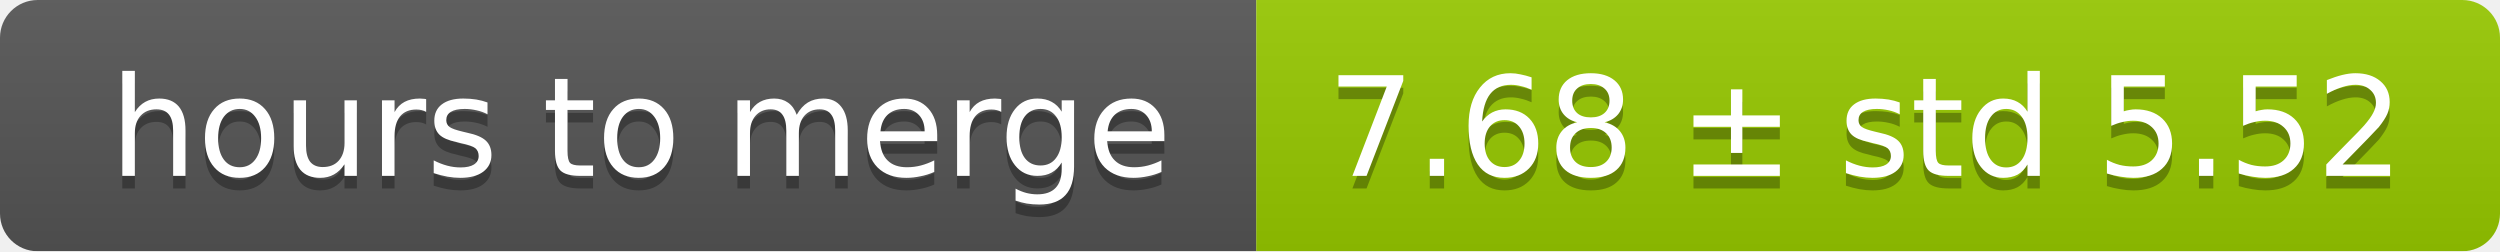
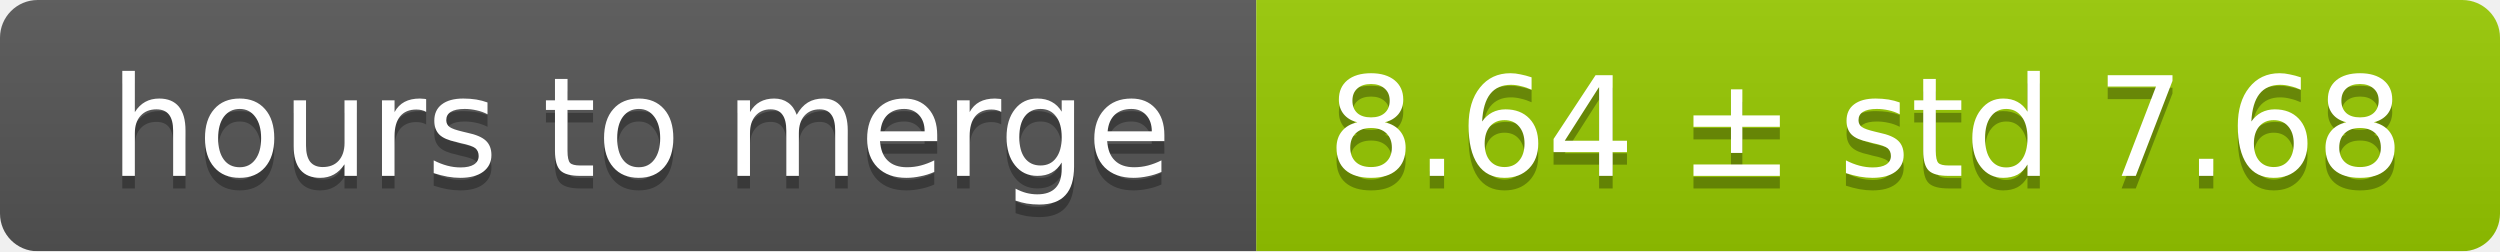
<svg xmlns="http://www.w3.org/2000/svg" width="199" height="20">
  <linearGradient id="smooth" x2="0" y2="100%">
    <stop offset="0" stop-color="#bbb" stop-opacity=".1" />
    <stop offset="1" stop-opacity=".1" />
  </linearGradient>
  <mask id="round">
    <rect width="199" height="20" rx="3" fill="#fff" />
  </mask>
  <g mask="url(#round)">
    <rect width="100" height="20" fill="#555" />
    <rect x="100" width="99" height="20" fill="#97ca00" />
    <rect width="199" height="20" fill="url(#smooth)" />
  </g>
  <g fill="#fff" text-anchor="middle" font-family="DejaVu Sans,Verdana,Geneva,sans-serif" font-size="11">
    <text x="51" y="15" fill="#010101" fill-opacity=".3">hours to merge</text>
    <text x="51" y="14">hours to merge</text>
-     <text x="148.5" y="15" fill="#010101" fill-opacity=".3">7.68 ± std 5.52</text>
-     <text x="148.5" y="14">7.68 ± std 5.52</text>
+     <text x="148.5" y="15" fill="#010101" fill-opacity=".3">8.64 ± std 7.68</text>
+     <text x="148.5" y="14">8.64 ± std 7.68</text>
  </g>
</svg>
